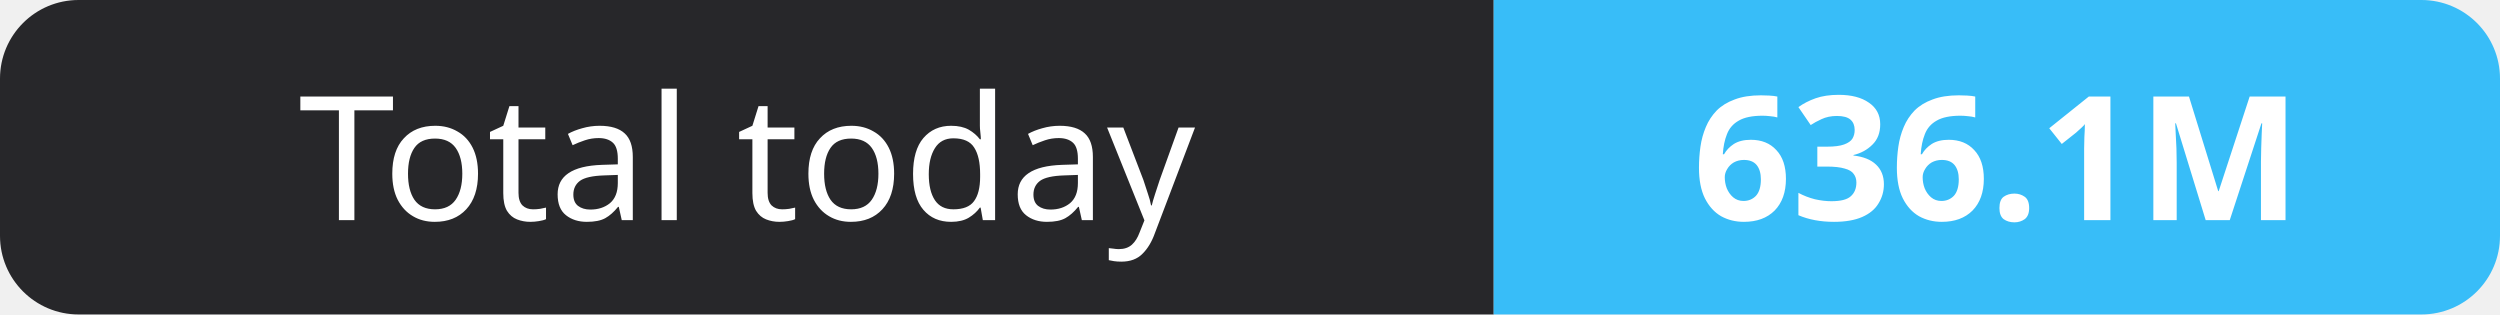
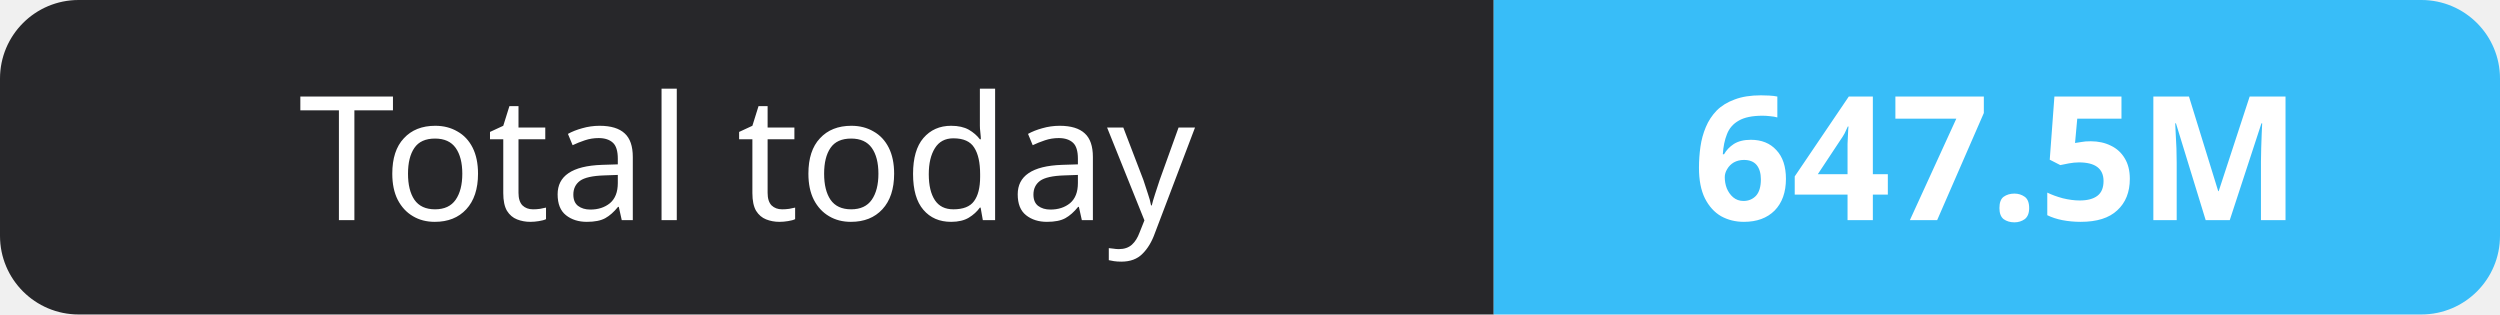
- <svg xmlns="http://www.w3.org/2000/svg" width="159" height="20" role="img" aria-label="Total today: 636.1M">
+ <svg xmlns="http://www.w3.org/2000/svg" width="159" height="20" role="img" aria-label="Total today: 647.5M">
  <clipPath id="r">
    <rect width="159" height="20" rx="5" fill="#fff" />
  </clipPath>
  <g clip-path="url(#r)">
    <rect width="95" height="20" fill="#27272a" />
    <rect x="95" width="64" height="20" fill="#38bdf8" />
  </g>
  <g fill="#fff" text-anchor="middle" font-family="Verdana,Geneva,sans-serif" font-size="11">
    <text x="47.5" y="14">Total today</text>
-     <text x="127.0" y="14" font-weight="700">636.1M</text>
+     <text x="127.0" y="14" font-weight="700">647.5M</text>
  </g>
</svg>
